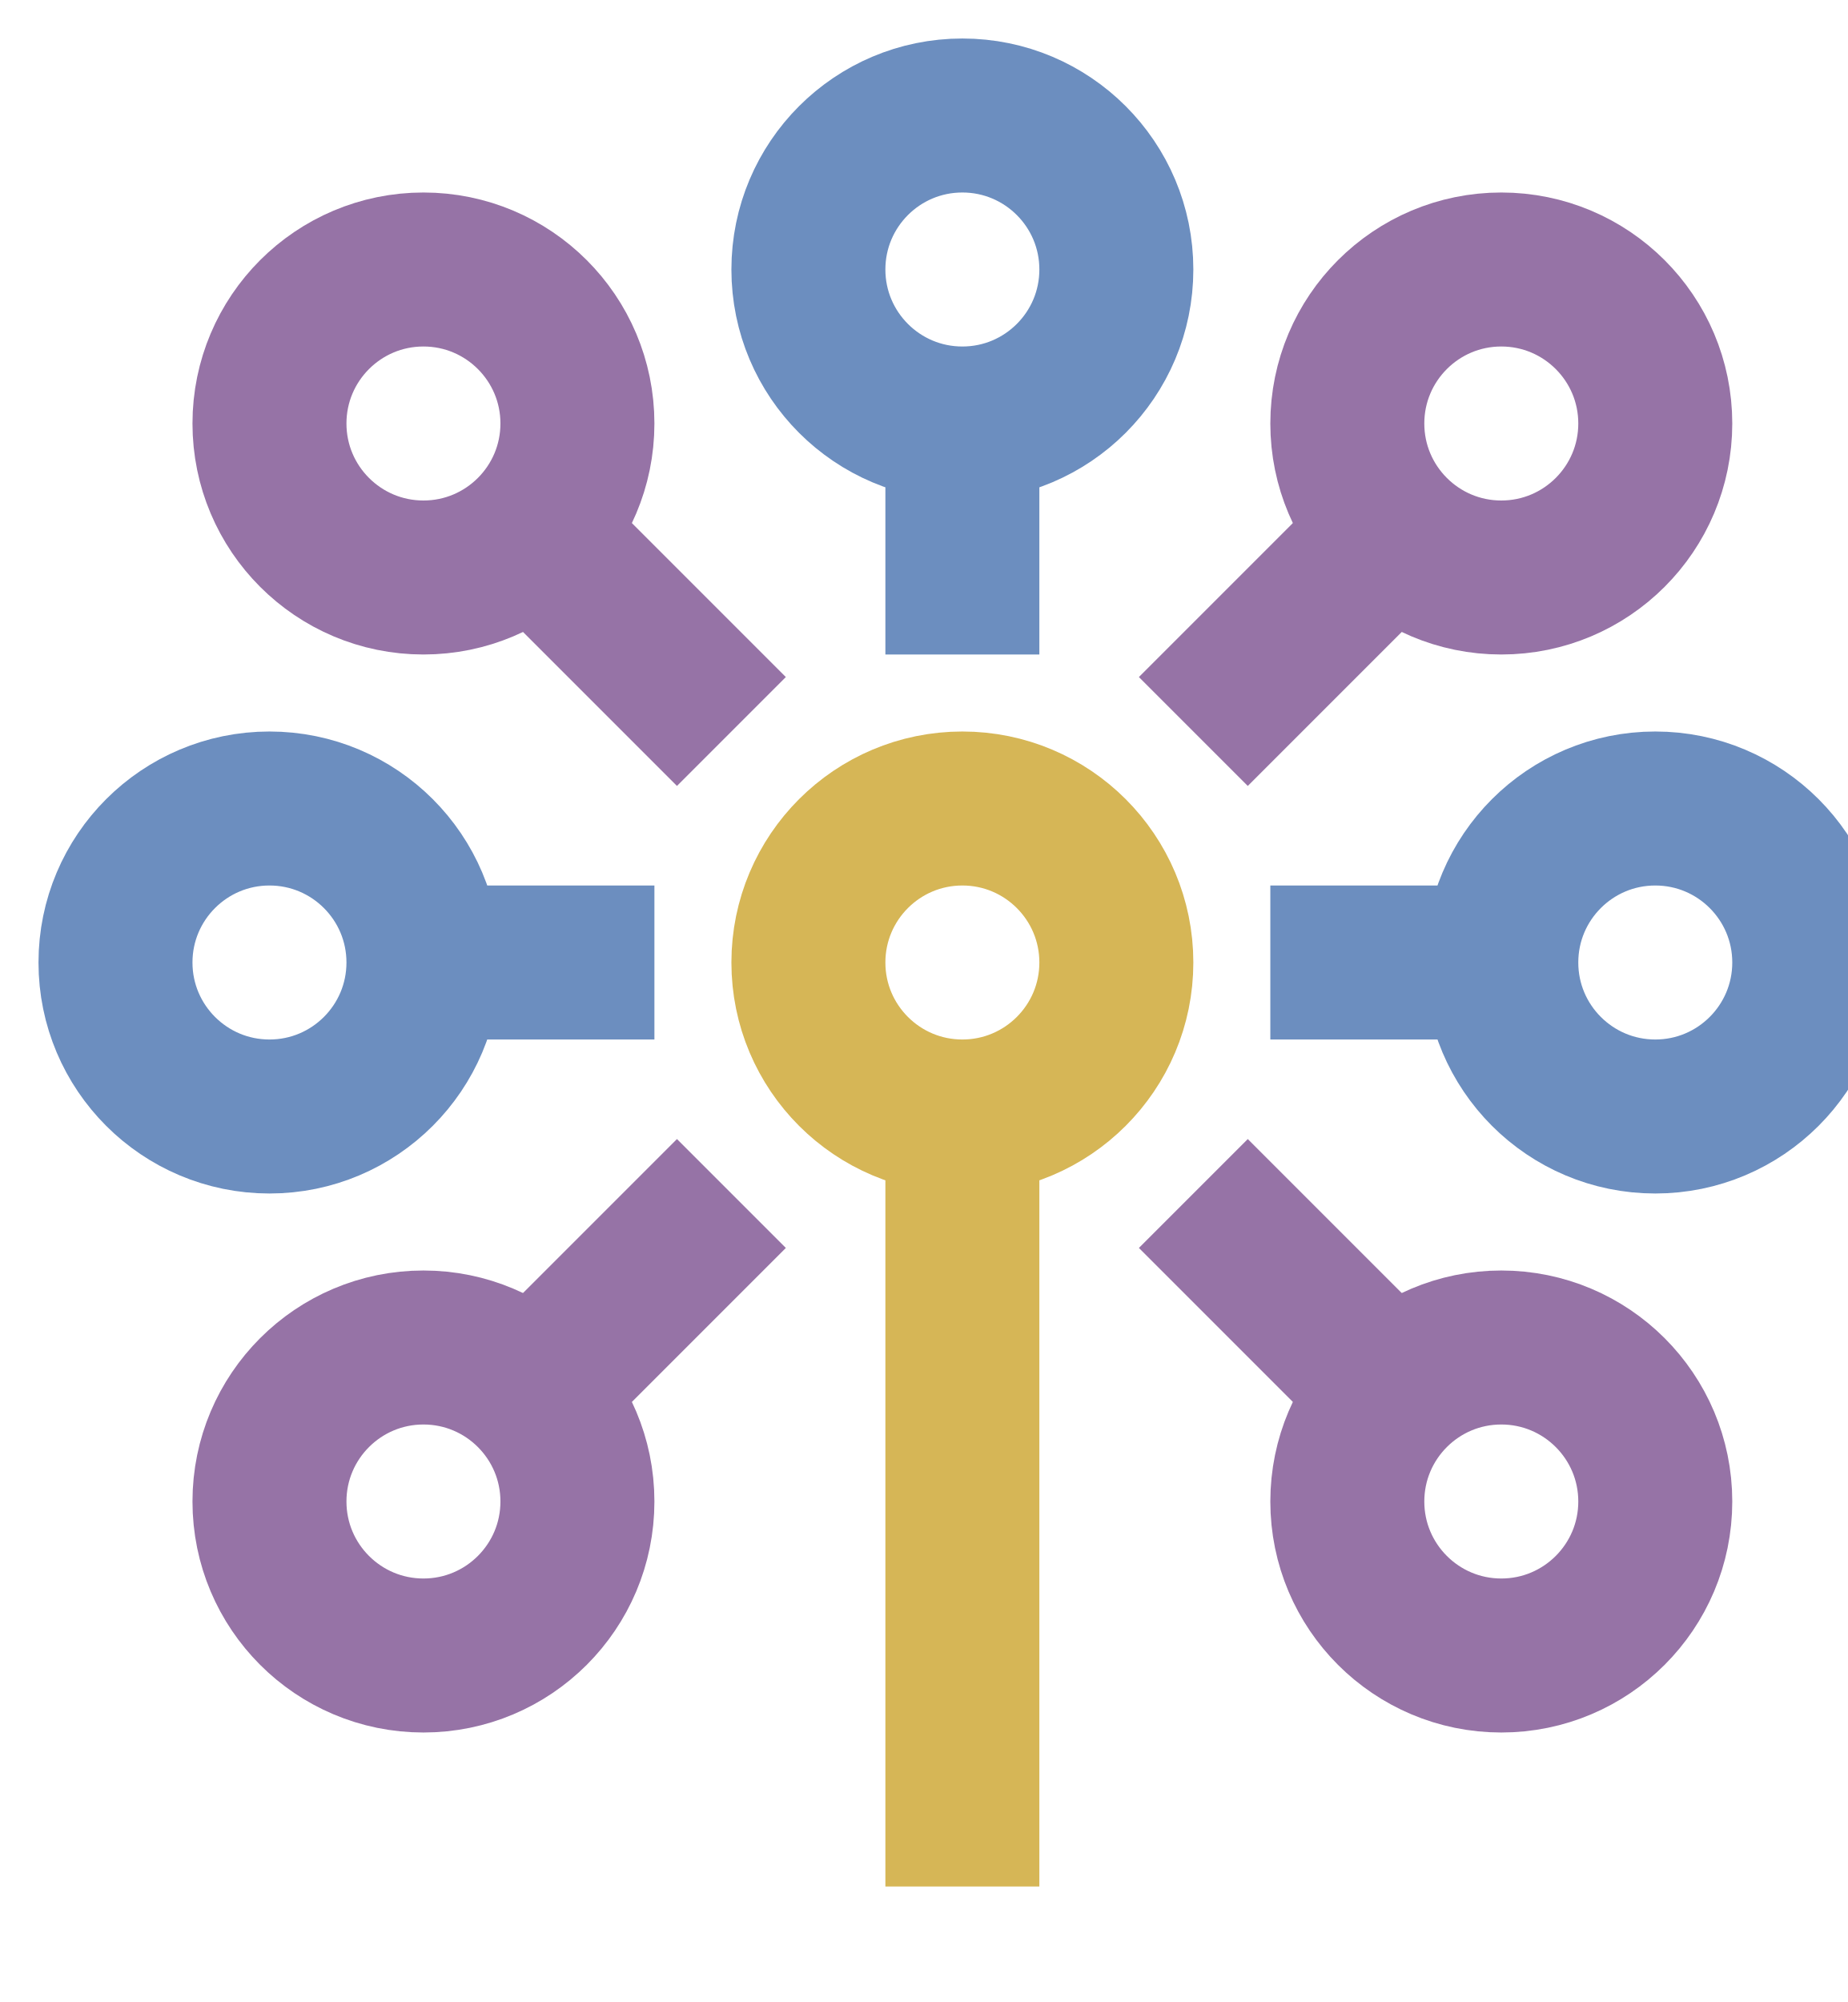
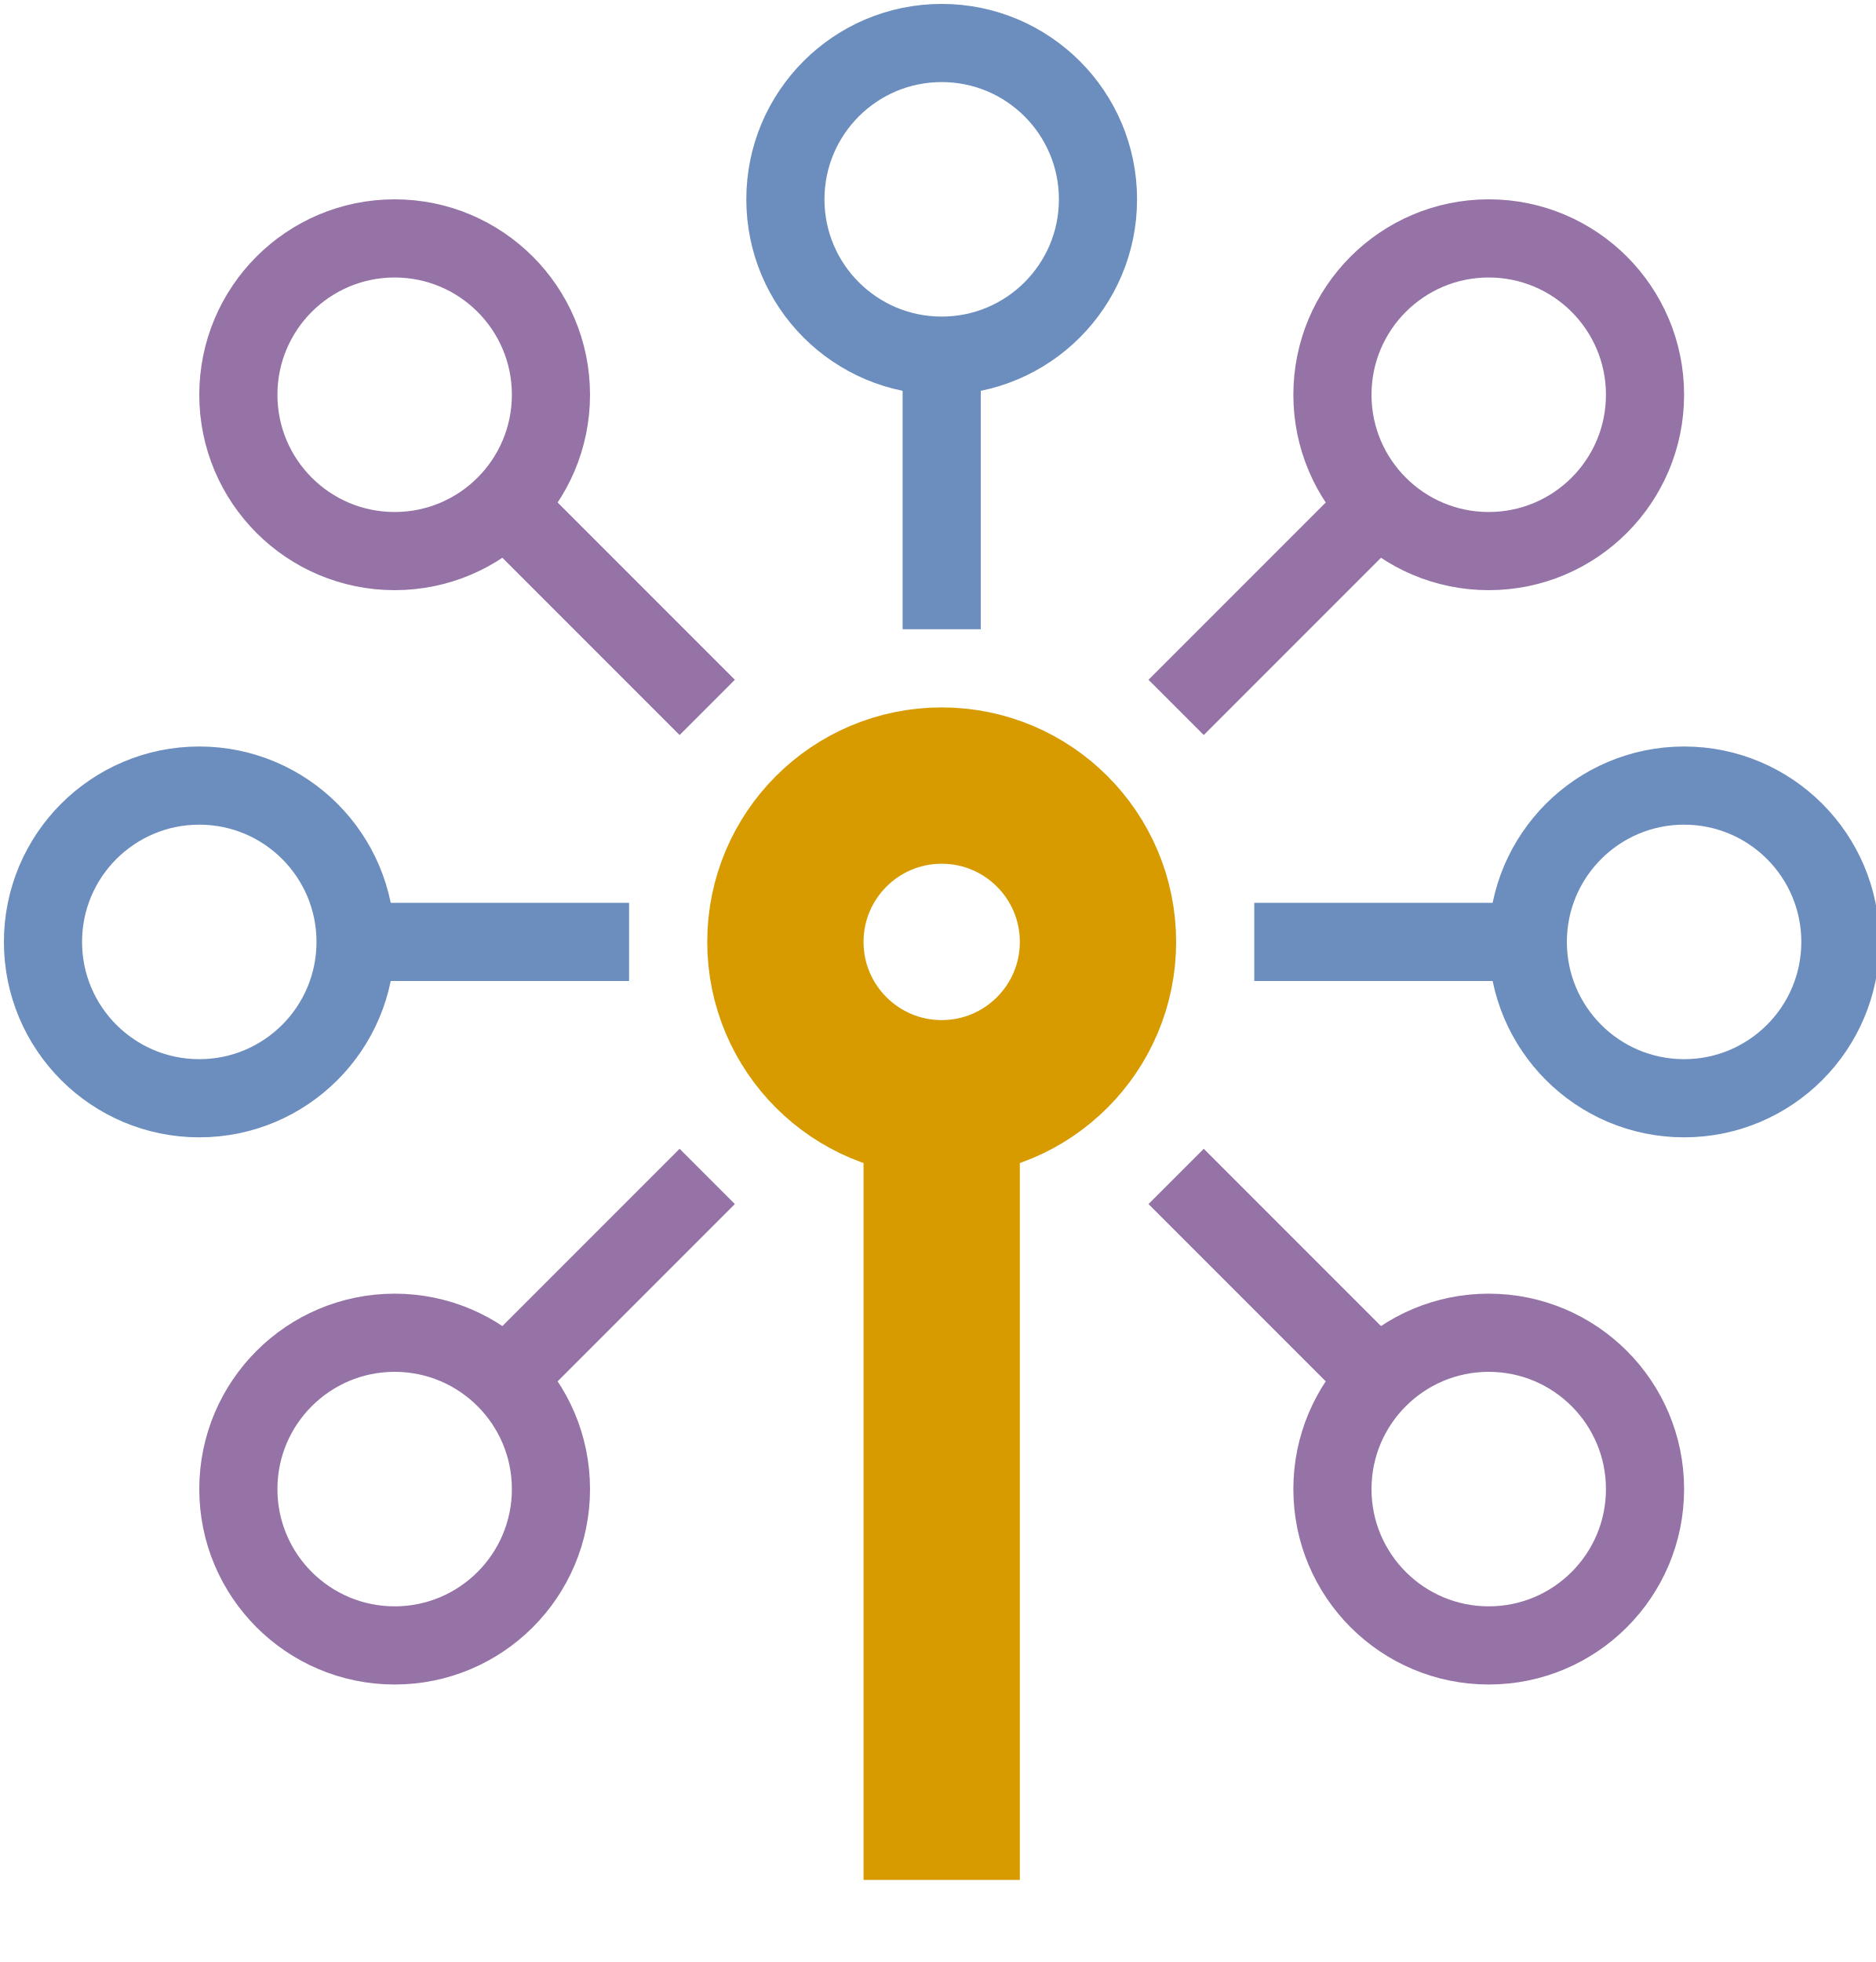
- <svg xmlns="http://www.w3.org/2000/svg" style="background: transparent; background-color: transparent; color-scheme: light dark;" version="1.1" width="24px" height="26px" viewBox="-0.5 -0.5 24 26">
+ <svg xmlns="http://www.w3.org/2000/svg" style="background: transparent; background-color: transparent; color-scheme: light dark;" version="1.1" width="240px" height="251px" viewBox="-0.5 -0.5 240 251">
  <defs />
  <g>
    <g data-cell-id="NF9k1mY3iyYCXo3jQc2i-0">
      <g data-cell-id="NF9k1mY3iyYCXo3jQc2i-1">
        <g data-cell-id="xsMo5f6YgQvngms7W98Z-28" />
        <g data-cell-id="xsMo5f6YgQvngms7W98Z-24" />
        <g data-cell-id="xsMo5f6YgQvngms7W98Z-4" />
        <g data-cell-id="xsMo5f6YgQvngms7W98Z-1" />
        <g data-cell-id="xsMo5f6YgQvngms7W98Z-35" />
        <g data-cell-id="gdILWg0HjpfTboK8aLEf-6" />
        <g data-cell-id="1ucIj2XXVd5YwZvBY2KW-2" />
        <g data-cell-id="1GFzxNXbCizs4CcR1wzy-5" />
        <g data-cell-id="1GFzxNXbCizs4CcR1wzy-7" />
        <g data-cell-id="1GFzxNXbCizs4CcR1wzy-8" />
        <g data-cell-id="1GFzxNXbCizs4CcR1wzy-9" />
        <g data-cell-id="pT8tyl4QwiSB7rAAU01q-28" />
        <g data-cell-id="pT8tyl4QwiSB7rAAU01q-31" />
        <g data-cell-id="pT8tyl4QwiSB7rAAU01q-32" />
        <g data-cell-id="pT8tyl4QwiSB7rAAU01q-34" />
        <g data-cell-id="pT8tyl4QwiSB7rAAU01q-29" />
        <g data-cell-id="pT8tyl4QwiSB7rAAU01q-35" />
        <g data-cell-id="sdqUsvcRXJTcz-lBxWNY-9" />
        <g data-cell-id="sdqUsvcRXJTcz-lBxWNY-12" />
        <g data-cell-id="sdqUsvcRXJTcz-lBxWNY-13" />
        <g data-cell-id="sdqUsvcRXJTcz-lBxWNY-14" />
        <g data-cell-id="sdqUsvcRXJTcz-lBxWNY-15" />
        <g data-cell-id="sdqUsvcRXJTcz-lBxWNY-16" />
        <g data-cell-id="sdqUsvcRXJTcz-lBxWNY-17" />
        <g data-cell-id="sdqUsvcRXJTcz-lBxWNY-18" />
        <g data-cell-id="sdqUsvcRXJTcz-lBxWNY-19" />
        <g data-cell-id="o7Y-o4Kuzyd33kDohPiM-26" />
        <g data-cell-id="o7Y-o4Kuzyd33kDohPiM-29" />
        <g data-cell-id="o7Y-o4Kuzyd33kDohPiM-37" />
        <g data-cell-id="o7Y-o4Kuzyd33kDohPiM-39" />
        <g data-cell-id="o7Y-o4Kuzyd33kDohPiM-34" />
        <g data-cell-id="o7Y-o4Kuzyd33kDohPiM-23" />
        <g data-cell-id="o7Y-o4Kuzyd33kDohPiM-36" />
        <g data-cell-id="GCOAPxZRLL0djZ8ywhNp-9" />
        <g data-cell-id="GCOAPxZRLL0djZ8ywhNp-12" />
        <g data-cell-id="GCOAPxZRLL0djZ8ywhNp-13" />
        <g data-cell-id="GCOAPxZRLL0djZ8ywhNp-14" />
        <g data-cell-id="gOVXuzTWFH4UbHEGN1oK-3" />
        <g data-cell-id="gOVXuzTWFH4UbHEGN1oK-4" />
        <g data-cell-id="gOVXuzTWFH4UbHEGN1oK-5" />
        <g data-cell-id="gOVXuzTWFH4UbHEGN1oK-7" />
        <g data-cell-id="gOVXuzTWFH4UbHEGN1oK-8" />
        <g data-cell-id="PhVqkp-SOPO2V3ZUhvaC-0" />
        <g data-cell-id="PhVqkp-SOPO2V3ZUhvaC-1" />
        <g data-cell-id="PhVqkp-SOPO2V3ZUhvaC-2" />
        <g data-cell-id="PhVqkp-SOPO2V3ZUhvaC-3" />
        <g data-cell-id="PhVqkp-SOPO2V3ZUhvaC-4" />
        <g data-cell-id="I3XPexVP3wZJ1_yTBL5N-0" />
        <g data-cell-id="I3XPexVP3wZJ1_yTBL5N-2" />
        <g data-cell-id="I3XPexVP3wZJ1_yTBL5N-1" />
        <g data-cell-id="NGZ6J-FwE4aCo7vs9VQ8-0" />
        <g data-cell-id="NGZ6J-FwE4aCo7vs9VQ8-1" />
        <g data-cell-id="NGZ6J-FwE4aCo7vs9VQ8-2" />
        <g data-cell-id="NGZ6J-FwE4aCo7vs9VQ8-3" />
        <g data-cell-id="iGhZGfNSuCAoaQuGedbS-0" />
        <g data-cell-id="iGhZGfNSuCAoaQuGedbS-1" />
        <g data-cell-id="bEDvopu60GnIojDn4g7u-0" />
        <g data-cell-id="bEDvopu60GnIojDn4g7u-1" />
        <g data-cell-id="hnF1Cab5vTXMeSkwrW8z-0" />
        <g data-cell-id="hnF1Cab5vTXMeSkwrW8z-5" />
        <g data-cell-id="Tcyxgjx4gzt3tAIF2uA0-0" />
        <g data-cell-id="Tcyxgjx4gzt3tAIF2uA0-2" />
        <g data-cell-id="Tcyxgjx4gzt3tAIF2uA0-3" />
        <g data-cell-id="yntE4c9zfKPzRsy1iGxp-0" />
        <g data-cell-id="yntE4c9zfKPzRsy1iGxp-3" />
        <g data-cell-id="yntE4c9zfKPzRsy1iGxp-4" />
        <g data-cell-id="vrnq_dPI37iCadD2DdXO-0" />
        <g data-cell-id="vrnq_dPI37iCadD2DdXO-1" />
        <g data-cell-id="vrnq_dPI37iCadD2DdXO-2" />
        <g data-cell-id="XzzDE0vcF91Kq5_a1W6B-0" />
        <g data-cell-id="XzzDE0vcF91Kq5_a1W6B-3" />
        <g data-cell-id="XzzDE0vcF91Kq5_a1W6B-8" />
        <g data-cell-id="yGhTEA5Ou5TrbIUjuJAO-0" />
        <g data-cell-id="yGhTEA5Ou5TrbIUjuJAO-1" />
        <g data-cell-id="yGhTEA5Ou5TrbIUjuJAO-2" />
        <g data-cell-id="MYX7BCYyAXJgrew6_gOD-0" />
        <g data-cell-id="MYX7BCYyAXJgrew6_gOD-1" />
        <g data-cell-id="MYX7BCYyAXJgrew6_gOD-2" />
        <g data-cell-id="MYX7BCYyAXJgrew6_gOD-7" />
        <g data-cell-id="MYX7BCYyAXJgrew6_gOD-8" />
        <g data-cell-id="B8tSV6vqNoiar9kjgKxB-0">
          <g>
-             <path d="M 6.41 17.59 L 9 15" fill="none" stroke="#9673a6" stroke-width="2" stroke-miterlimit="10" pointer-events="stroke" style="stroke: light-dark(rgb(150, 115, 166), rgb(149, 119, 163));" />
+             <path d="M 64.14 175.86 L 90 150" fill="none" stroke="#9673a6" stroke-width="10" stroke-miterlimit="10" pointer-events="stroke" style="stroke: light-dark(rgb(150, 115, 166), rgb(149, 119, 163));" />
          </g>
        </g>
        <g data-cell-id="B8tSV6vqNoiar9kjgKxB-1">
          <g>
-             <ellipse cx="5" cy="19" rx="2" ry="2" fill="none" stroke="#9673a6" stroke-width="2" pointer-events="all" style="stroke: light-dark(rgb(150, 115, 166), rgb(149, 119, 163));" />
+             <ellipse cx="50" cy="190" rx="20" ry="20" fill="none" stroke="#9673a6" stroke-width="10" pointer-events="all" style="stroke: light-dark(rgb(150, 115, 166), rgb(149, 119, 163));" />
          </g>
        </g>
        <g data-cell-id="B8tSV6vqNoiar9kjgKxB-2">
          <g>
-             <path d="M 17.59 17.59 L 15 15" fill="none" stroke="#9673a6" stroke-width="2" stroke-miterlimit="10" pointer-events="stroke" style="stroke: light-dark(rgb(150, 115, 166), rgb(149, 119, 163));" />
+             <path d="M 175.86 175.86 L 150 150" fill="none" stroke="#9673a6" stroke-width="10" stroke-miterlimit="10" pointer-events="stroke" style="stroke: light-dark(rgb(150, 115, 166), rgb(149, 119, 163));" />
          </g>
        </g>
        <g data-cell-id="B8tSV6vqNoiar9kjgKxB-3">
          <g>
-             <ellipse cx="19" cy="19" rx="2" ry="2" fill="none" stroke="#9673a6" stroke-width="2" pointer-events="all" style="stroke: light-dark(rgb(150, 115, 166), rgb(149, 119, 163));" />
+             <ellipse cx="190" cy="190" rx="20" ry="20" fill="none" stroke="#9673a6" stroke-width="10" pointer-events="all" style="stroke: light-dark(rgb(150, 115, 166), rgb(149, 119, 163));" />
          </g>
        </g>
        <g data-cell-id="B8tSV6vqNoiar9kjgKxB-4">
          <g>
-             <path d="M 19 12 L 16 12" fill="none" stroke="#6c8ebf" stroke-width="2" stroke-miterlimit="10" pointer-events="stroke" style="stroke: light-dark(rgb(108, 142, 191), rgb(92, 121, 163));" />
+             <path d="M 195 120 L 160 120" fill="none" stroke="#6c8ebf" stroke-width="10" stroke-miterlimit="10" pointer-events="stroke" style="stroke: light-dark(rgb(108, 142, 191), rgb(92, 121, 163));" />
          </g>
        </g>
        <g data-cell-id="B8tSV6vqNoiar9kjgKxB-5">
          <g>
-             <ellipse cx="21" cy="12" rx="2" ry="2" fill="none" stroke="#6c8ebf" stroke-width="2" pointer-events="all" style="stroke: light-dark(rgb(108, 142, 191), rgb(92, 121, 163));" />
+             <ellipse cx="215" cy="120" rx="20" ry="20" fill="none" stroke="#6c8ebf" stroke-width="10" pointer-events="all" style="stroke: light-dark(rgb(108, 142, 191), rgb(92, 121, 163));" />
          </g>
        </g>
        <g data-cell-id="B8tSV6vqNoiar9kjgKxB-6">
          <g>
-             <path d="M 5 12 L 8 12" fill="none" stroke="#6c8ebf" stroke-width="2" stroke-miterlimit="10" pointer-events="stroke" style="stroke: light-dark(rgb(108, 142, 191), rgb(92, 121, 163));" />
+             <path d="M 45 120 L 80 120" fill="none" stroke="#6c8ebf" stroke-width="10" stroke-miterlimit="10" pointer-events="stroke" style="stroke: light-dark(rgb(108, 142, 191), rgb(92, 121, 163));" />
          </g>
        </g>
        <g data-cell-id="B8tSV6vqNoiar9kjgKxB-7">
          <g>
-             <ellipse cx="3" cy="12" rx="2" ry="2" fill="none" stroke="#6c8ebf" stroke-width="2" pointer-events="all" style="stroke: light-dark(rgb(108, 142, 191), rgb(92, 121, 163));" />
+             <ellipse cx="25" cy="120" rx="20" ry="20" fill="none" stroke="#6c8ebf" stroke-width="10" pointer-events="all" style="stroke: light-dark(rgb(108, 142, 191), rgb(92, 121, 163));" />
          </g>
        </g>
        <g data-cell-id="B8tSV6vqNoiar9kjgKxB-8">
          <g>
-             <path d="M 12 5 L 12 8" fill="none" stroke="#6c8ebf" stroke-width="2" stroke-miterlimit="10" pointer-events="stroke" style="stroke: light-dark(rgb(108, 142, 191), rgb(92, 121, 163));" />
+             <path d="M 120 45 L 120 80" fill="none" stroke="#6c8ebf" stroke-width="10" stroke-miterlimit="10" pointer-events="stroke" style="stroke: light-dark(rgb(108, 142, 191), rgb(92, 121, 163));" />
          </g>
        </g>
        <g data-cell-id="B8tSV6vqNoiar9kjgKxB-9">
          <g>
-             <ellipse cx="12" cy="3" rx="2" ry="2" fill="none" stroke="#6c8ebf" stroke-width="2" pointer-events="all" style="stroke: light-dark(rgb(108, 142, 191), rgb(92, 121, 163));" />
+             <ellipse cx="120" cy="25" rx="20" ry="20" fill="none" stroke="#6c8ebf" stroke-width="10" pointer-events="all" style="stroke: light-dark(rgb(108, 142, 191), rgb(92, 121, 163));" />
          </g>
        </g>
        <g data-cell-id="B8tSV6vqNoiar9kjgKxB-10">
          <g>
-             <path d="M 17.59 6.41 L 15 9" fill="none" stroke="#9673a6" stroke-width="2" stroke-miterlimit="10" pointer-events="stroke" style="stroke: light-dark(rgb(150, 115, 166), rgb(149, 119, 163));" />
+             <path d="M 175.86 64.14 L 150 90" fill="none" stroke="#9673a6" stroke-width="10" stroke-miterlimit="10" pointer-events="stroke" style="stroke: light-dark(rgb(150, 115, 166), rgb(149, 119, 163));" />
          </g>
        </g>
        <g data-cell-id="B8tSV6vqNoiar9kjgKxB-11">
          <g>
-             <ellipse cx="19" cy="5" rx="2" ry="2" fill="none" stroke="#9673a6" stroke-width="2" pointer-events="all" style="stroke: light-dark(rgb(150, 115, 166), rgb(149, 119, 163));" />
+             <ellipse cx="190" cy="50" rx="20" ry="20" fill="none" stroke="#9673a6" stroke-width="10" pointer-events="all" style="stroke: light-dark(rgb(150, 115, 166), rgb(149, 119, 163));" />
          </g>
        </g>
        <g data-cell-id="B8tSV6vqNoiar9kjgKxB-12">
          <g>
-             <path d="M 6.41 6.41 L 9 9" fill="none" stroke="#9673a6" stroke-width="2" stroke-miterlimit="10" pointer-events="stroke" style="stroke: light-dark(rgb(150, 115, 166), rgb(149, 119, 163));" />
+             <path d="M 64.14 64.14 L 90 90" fill="none" stroke="#9673a6" stroke-width="10" stroke-miterlimit="10" pointer-events="stroke" style="stroke: light-dark(rgb(150, 115, 166), rgb(149, 119, 163));" />
          </g>
        </g>
        <g data-cell-id="B8tSV6vqNoiar9kjgKxB-13">
          <g>
-             <ellipse cx="5" cy="5" rx="2" ry="2" fill="none" stroke="#9673a6" stroke-width="2" pointer-events="all" style="stroke: light-dark(rgb(150, 115, 166), rgb(149, 119, 163));" />
+             <ellipse cx="50" cy="50" rx="20" ry="20" fill="none" stroke="#9673a6" stroke-width="10" pointer-events="all" style="stroke: light-dark(rgb(150, 115, 166), rgb(149, 119, 163));" />
          </g>
        </g>
        <g data-cell-id="VcU9ee_4zPGOhz3J3Ytc-1" />
        <g data-cell-id="OH29dP59k59REhnxPK7R-0" />
        <g data-cell-id="OH29dP59k59REhnxPK7R-1" />
        <g data-cell-id="OH29dP59k59REhnxPK7R-2" />
        <g data-cell-id="OH29dP59k59REhnxPK7R-3" />
        <g data-cell-id="RGA9rNbl9e_PvAnVOsSg-0" />
        <g data-cell-id="RGA9rNbl9e_PvAnVOsSg-1" />
        <g data-cell-id="RGA9rNbl9e_PvAnVOsSg-2" />
        <g data-cell-id="RGA9rNbl9e_PvAnVOsSg-3" />
        <g data-cell-id="RGA9rNbl9e_PvAnVOsSg-4" />
        <g data-cell-id="RGA9rNbl9e_PvAnVOsSg-5" />
        <g data-cell-id="RGA9rNbl9e_PvAnVOsSg-6" />
        <g data-cell-id="RGA9rNbl9e_PvAnVOsSg-7" />
        <g data-cell-id="RGA9rNbl9e_PvAnVOsSg-8" />
        <g data-cell-id="RGA9rNbl9e_PvAnVOsSg-9" />
        <g data-cell-id="RGA9rNbl9e_PvAnVOsSg-10" />
        <g data-cell-id="RGA9rNbl9e_PvAnVOsSg-11" />
        <g data-cell-id="RGA9rNbl9e_PvAnVOsSg-12" />
        <g data-cell-id="RGA9rNbl9e_PvAnVOsSg-13" />
        <g data-cell-id="RGA9rNbl9e_PvAnVOsSg-14" />
        <g data-cell-id="RGA9rNbl9e_PvAnVOsSg-15" />
        <g data-cell-id="RGA9rNbl9e_PvAnVOsSg-16" />
        <g data-cell-id="RGA9rNbl9e_PvAnVOsSg-17" />
        <g data-cell-id="RGA9rNbl9e_PvAnVOsSg-18" />
        <g data-cell-id="RGA9rNbl9e_PvAnVOsSg-19" />
        <g data-cell-id="RGA9rNbl9e_PvAnVOsSg-20" />
        <g data-cell-id="RGA9rNbl9e_PvAnVOsSg-21" />
        <g data-cell-id="RGA9rNbl9e_PvAnVOsSg-22" />
        <g data-cell-id="RGA9rNbl9e_PvAnVOsSg-23" />
        <g data-cell-id="B9Eq6ftR9QfaqnFWSeK9-0" />
        <g data-cell-id="B9Eq6ftR9QfaqnFWSeK9-1" />
        <g data-cell-id="B9Eq6ftR9QfaqnFWSeK9-2" />
        <g data-cell-id="B9Eq6ftR9QfaqnFWSeK9-3" />
        <g data-cell-id="B9Eq6ftR9QfaqnFWSeK9-4" />
        <g data-cell-id="B9Eq6ftR9QfaqnFWSeK9-5" />
        <g data-cell-id="B9Eq6ftR9QfaqnFWSeK9-6" />
        <g data-cell-id="L4Xe0-ePf8gR1PONAcv2-0" />
        <g data-cell-id="L4Xe0-ePf8gR1PONAcv2-1" />
        <g data-cell-id="L4Xe0-ePf8gR1PONAcv2-2" />
        <g data-cell-id="L4Xe0-ePf8gR1PONAcv2-5" />
        <g data-cell-id="L4Xe0-ePf8gR1PONAcv2-7" />
        <g data-cell-id="L4Xe0-ePf8gR1PONAcv2-8" />
        <g data-cell-id="fIDPTGTe776PGLMGbR7i-0" />
        <g data-cell-id="fIDPTGTe776PGLMGbR7i-1" />
        <g data-cell-id="fIDPTGTe776PGLMGbR7i-2" />
        <g data-cell-id="fIDPTGTe776PGLMGbR7i-3" />
        <g data-cell-id="fIDPTGTe776PGLMGbR7i-4" />
        <g data-cell-id="fIDPTGTe776PGLMGbR7i-5" />
        <g data-cell-id="fIDPTGTe776PGLMGbR7i-6" />
        <g data-cell-id="HygK8uUedASXSlVkCqrn-0" />
        <g data-cell-id="HygK8uUedASXSlVkCqrn-1" />
        <g data-cell-id="HygK8uUedASXSlVkCqrn-2" />
        <g data-cell-id="cgdwz8RwUsk5G0dAOkmc-0" />
        <g data-cell-id="cgdwz8RwUsk5G0dAOkmc-1" />
        <g data-cell-id="cgdwz8RwUsk5G0dAOkmc-2" />
        <g data-cell-id="cgdwz8RwUsk5G0dAOkmc-3" />
        <g data-cell-id="cgdwz8RwUsk5G0dAOkmc-4" />
        <g data-cell-id="i2lGG8C2CfipLanu6T0h-0" />
        <g data-cell-id="i2lGG8C2CfipLanu6T0h-1" />
        <g data-cell-id="FpmtNRurbGZtu6P2WquL-0" />
        <g data-cell-id="FpmtNRurbGZtu6P2WquL-1" />
        <g data-cell-id="FpmtNRurbGZtu6P2WquL-2" />
        <g data-cell-id="FpmtNRurbGZtu6P2WquL-3" />
        <g data-cell-id="vZParMJPZqMT58v2BeQd-5" />
        <g data-cell-id="vZParMJPZqMT58v2BeQd-6" />
        <g data-cell-id="vZParMJPZqMT58v2BeQd-7" />
        <g data-cell-id="vZParMJPZqMT58v2BeQd-8" />
        <g data-cell-id="vZParMJPZqMT58v2BeQd-9" />
        <g data-cell-id="jSW1ylsA2rqef5PtxLXe-20" />
        <g data-cell-id="n8v7DHyHCFvca7elFVtL-0" />
        <g data-cell-id="n8v7DHyHCFvca7elFVtL-1" />
        <g data-cell-id="n8v7DHyHCFvca7elFVtL-2" />
        <g data-cell-id="n8v7DHyHCFvca7elFVtL-3" />
        <g data-cell-id="n8v7DHyHCFvca7elFVtL-4" />
        <g data-cell-id="n8v7DHyHCFvca7elFVtL-5" />
        <g data-cell-id="n8v7DHyHCFvca7elFVtL-6" />
        <g data-cell-id="n8v7DHyHCFvca7elFVtL-7" />
        <g data-cell-id="jSW1ylsA2rqef5PtxLXe-10" />
        <g data-cell-id="jSW1ylsA2rqef5PtxLXe-8" />
        <g data-cell-id="NNvg-ZsaKviXnTR4H-xu-0" />
        <g data-cell-id="NNvg-ZsaKviXnTR4H-xu-1" />
        <g data-cell-id="NNvg-ZsaKviXnTR4H-xu-2" />
        <g data-cell-id="NNvg-ZsaKviXnTR4H-xu-3" />
        <g data-cell-id="NNvg-ZsaKviXnTR4H-xu-4" />
        <g data-cell-id="NNvg-ZsaKviXnTR4H-xu-5" />
        <g data-cell-id="NNvg-ZsaKviXnTR4H-xu-6" />
        <g data-cell-id="NNvg-ZsaKviXnTR4H-xu-7" />
        <g data-cell-id="NNvg-ZsaKviXnTR4H-xu-8" />
        <g data-cell-id="NNvg-ZsaKviXnTR4H-xu-9" />
        <g data-cell-id="s6BcmlramRGpSZsoMrIo-0" />
        <g data-cell-id="s6BcmlramRGpSZsoMrIo-1" />
        <g data-cell-id="s6BcmlramRGpSZsoMrIo-2" />
        <g data-cell-id="Vyev_ERHJEJJieTyw3K0-0" />
        <g data-cell-id="Vyev_ERHJEJJieTyw3K0-4" />
        <g data-cell-id="Vyev_ERHJEJJieTyw3K0-1" />
        <g data-cell-id="Vyev_ERHJEJJieTyw3K0-2" />
        <g data-cell-id="Vyev_ERHJEJJieTyw3K0-3" />
        <g data-cell-id="jkgnsAOeC9qH2uoGXta5-0" />
        <g data-cell-id="jkgnsAOeC9qH2uoGXta5-1" />
        <g data-cell-id="jkgnsAOeC9qH2uoGXta5-2" />
        <g data-cell-id="jkgnsAOeC9qH2uoGXta5-3" />
        <g data-cell-id="jkgnsAOeC9qH2uoGXta5-4" />
        <g data-cell-id="2RnAyMDZ0MPX2VXIJSj8-0" />
        <g data-cell-id="2RnAyMDZ0MPX2VXIJSj8-1" />
        <g data-cell-id="2RnAyMDZ0MPX2VXIJSj8-2" />
        <g data-cell-id="2RnAyMDZ0MPX2VXIJSj8-3" />
        <g data-cell-id="2RnAyMDZ0MPX2VXIJSj8-4" />
        <g data-cell-id="2RnAyMDZ0MPX2VXIJSj8-5" />
        <g data-cell-id="2RnAyMDZ0MPX2VXIJSj8-6" />
        <g data-cell-id="2RnAyMDZ0MPX2VXIJSj8-7" />
        <g data-cell-id="2RnAyMDZ0MPX2VXIJSj8-8" />
        <g data-cell-id="2RnAyMDZ0MPX2VXIJSj8-9" />
        <g data-cell-id="2RnAyMDZ0MPX2VXIJSj8-10" />
        <g data-cell-id="2RnAyMDZ0MPX2VXIJSj8-11" />
        <g data-cell-id="BbkwNT0_uZBlZ_R-YIR8-0" />
        <g data-cell-id="BbkwNT0_uZBlZ_R-YIR8-1" />
        <g data-cell-id="BbkwNT0_uZBlZ_R-YIR8-2" />
        <g data-cell-id="BbkwNT0_uZBlZ_R-YIR8-3" />
        <g data-cell-id="G15A0oi_rYBGLeOVXF7y-1" />
        <g data-cell-id="G15A0oi_rYBGLeOVXF7y-3" />
        <g data-cell-id="G15A0oi_rYBGLeOVXF7y-4" />
        <g data-cell-id="G15A0oi_rYBGLeOVXF7y-5" />
        <g data-cell-id="G15A0oi_rYBGLeOVXF7y-6" />
        <g data-cell-id="G15A0oi_rYBGLeOVXF7y-7" />
        <g data-cell-id="G15A0oi_rYBGLeOVXF7y-8" />
        <g data-cell-id="G15A0oi_rYBGLeOVXF7y-10" />
        <g data-cell-id="G15A0oi_rYBGLeOVXF7y-11" />
        <g data-cell-id="G15A0oi_rYBGLeOVXF7y-12" />
        <g data-cell-id="G15A0oi_rYBGLeOVXF7y-14" />
        <g data-cell-id="G15A0oi_rYBGLeOVXF7y-16" />
        <g data-cell-id="oAngXC4zP1Sk_-eKOQFp-0" />
        <g data-cell-id="oAngXC4zP1Sk_-eKOQFp-1" />
        <g data-cell-id="oAngXC4zP1Sk_-eKOQFp-2" />
        <g data-cell-id="oAngXC4zP1Sk_-eKOQFp-5" />
        <g data-cell-id="h8_1Xu9Yag9dyUVAr8eE-1" />
        <g data-cell-id="h8_1Xu9Yag9dyUVAr8eE-2" />
        <g data-cell-id="h8_1Xu9Yag9dyUVAr8eE-3" />
        <g data-cell-id="h8_1Xu9Yag9dyUVAr8eE-4" />
        <g data-cell-id="h8_1Xu9Yag9dyUVAr8eE-5" />
        <g data-cell-id="h8_1Xu9Yag9dyUVAr8eE-6" />
        <g data-cell-id="h8_1Xu9Yag9dyUVAr8eE-7" />
        <g data-cell-id="JKvpSZYhhabk8yuqQgmG-0" />
        <g data-cell-id="JKvpSZYhhabk8yuqQgmG-1" />
        <g data-cell-id="JKvpSZYhhabk8yuqQgmG-2" />
        <g data-cell-id="JKvpSZYhhabk8yuqQgmG-3" />
        <g data-cell-id="JKvpSZYhhabk8yuqQgmG-4" />
        <g data-cell-id="O0tisWfpD3WSC2QZsgef-0" />
        <g data-cell-id="O0tisWfpD3WSC2QZsgef-1" />
        <g data-cell-id="O0tisWfpD3WSC2QZsgef-2" />
        <g data-cell-id="1ucIj2XXVd5YwZvBY2KW-1" />
        <g data-cell-id="1ucIj2XXVd5YwZvBY2KW-0" />
        <g data-cell-id="Ao57q_B99EVGdONFEVPT-5" />
        <g data-cell-id="Ao57q_B99EVGdONFEVPT-6" />
        <g data-cell-id="Ao57q_B99EVGdONFEVPT-9" />
        <g data-cell-id="Ao57q_B99EVGdONFEVPT-10" />
        <g data-cell-id="Ao57q_B99EVGdONFEVPT-12" />
        <g data-cell-id="X864Ql42PUl5qehSpNTZ-0" />
        <g data-cell-id="X864Ql42PUl5qehSpNTZ-2" />
        <g data-cell-id="X864Ql42PUl5qehSpNTZ-4" />
        <g data-cell-id="X864Ql42PUl5qehSpNTZ-6" />
        <g data-cell-id="X864Ql42PUl5qehSpNTZ-8" />
        <g data-cell-id="X864Ql42PUl5qehSpNTZ-9" />
        <g data-cell-id="X864Ql42PUl5qehSpNTZ-10" />
        <g data-cell-id="X864Ql42PUl5qehSpNTZ-12" />
        <g data-cell-id="X864Ql42PUl5qehSpNTZ-13" />
        <g data-cell-id="X864Ql42PUl5qehSpNTZ-14" />
        <g data-cell-id="X864Ql42PUl5qehSpNTZ-15" />
        <g data-cell-id="X864Ql42PUl5qehSpNTZ-16" />
        <g data-cell-id="X864Ql42PUl5qehSpNTZ-18" />
        <g data-cell-id="X864Ql42PUl5qehSpNTZ-19" />
        <g data-cell-id="X864Ql42PUl5qehSpNTZ-20" />
        <g data-cell-id="X864Ql42PUl5qehSpNTZ-21" />
        <g data-cell-id="X864Ql42PUl5qehSpNTZ-22" />
        <g data-cell-id="X864Ql42PUl5qehSpNTZ-24" />
        <g data-cell-id="X864Ql42PUl5qehSpNTZ-25" />
        <g data-cell-id="X864Ql42PUl5qehSpNTZ-26" />
        <g data-cell-id="X864Ql42PUl5qehSpNTZ-27" />
        <g data-cell-id="X864Ql42PUl5qehSpNTZ-28" />
        <g data-cell-id="X864Ql42PUl5qehSpNTZ-30" />
        <g data-cell-id="X864Ql42PUl5qehSpNTZ-31" />
        <g data-cell-id="X864Ql42PUl5qehSpNTZ-5" />
        <g data-cell-id="X864Ql42PUl5qehSpNTZ-7" />
        <g data-cell-id="X864Ql42PUl5qehSpNTZ-1" />
        <g data-cell-id="X864Ql42PUl5qehSpNTZ-3" />
        <g data-cell-id="X864Ql42PUl5qehSpNTZ-36" />
        <g data-cell-id="G7MvfM4jKiIkvGQNJMrm-0" />
        <g data-cell-id="G7MvfM4jKiIkvGQNJMrm-1" />
        <g data-cell-id="G7MvfM4jKiIkvGQNJMrm-2" />
        <g data-cell-id="MJO58Foml1B5oqTWrKiA-0" />
        <g data-cell-id="MJO58Foml1B5oqTWrKiA-7" />
        <g data-cell-id="MJO58Foml1B5oqTWrKiA-8" />
        <g data-cell-id="MJO58Foml1B5oqTWrKiA-13" />
        <g data-cell-id="MJO58Foml1B5oqTWrKiA-14" />
        <g data-cell-id="MJO58Foml1B5oqTWrKiA-17" />
        <g data-cell-id="MJO58Foml1B5oqTWrKiA-18" />
        <g data-cell-id="MJO58Foml1B5oqTWrKiA-19" />
        <g data-cell-id="gdILWg0HjpfTboK8aLEf-0" />
        <g data-cell-id="gdILWg0HjpfTboK8aLEf-1" />
        <g data-cell-id="gdILWg0HjpfTboK8aLEf-3" />
        <g data-cell-id="gdILWg0HjpfTboK8aLEf-4" />
        <g data-cell-id="gdILWg0HjpfTboK8aLEf-5" />
        <g data-cell-id="G22Mck7wCgABj1FUpj-1-1" />
        <g data-cell-id="uXqfmzzjFlRNPHsvVgGB-0">
          <g data-cell-id="ZmL8kscZT0dtlD9B6v6Y-3" />
          <g data-cell-id="ZmL8kscZT0dtlD9B6v6Y-2" />
        </g>
        <g data-cell-id="uXqfmzzjFlRNPHsvVgGB-1">
          <g data-cell-id="NF9k1mY3iyYCXo3jQc2i-2" />
          <g data-cell-id="NF9k1mY3iyYCXo3jQc2i-9" />
          <g data-cell-id="NF9k1mY3iyYCXo3jQc2i-10" />
          <g data-cell-id="NF9k1mY3iyYCXo3jQc2i-3" />
          <g data-cell-id="NF9k1mY3iyYCXo3jQc2i-11" />
          <g data-cell-id="NF9k1mY3iyYCXo3jQc2i-23" />
          <g data-cell-id="NF9k1mY3iyYCXo3jQc2i-4" />
          <g data-cell-id="NF9k1mY3iyYCXo3jQc2i-13" />
          <g data-cell-id="NF9k1mY3iyYCXo3jQc2i-24" />
          <g data-cell-id="NF9k1mY3iyYCXo3jQc2i-5" />
          <g data-cell-id="NF9k1mY3iyYCXo3jQc2i-14" />
          <g data-cell-id="NF9k1mY3iyYCXo3jQc2i-6" />
          <g data-cell-id="NF9k1mY3iyYCXo3jQc2i-15" />
          <g data-cell-id="NF9k1mY3iyYCXo3jQc2i-7" />
          <g data-cell-id="NF9k1mY3iyYCXo3jQc2i-8" />
        </g>
        <g data-cell-id="uXqfmzzjFlRNPHsvVgGB-2">
          <g data-cell-id="dabeKLaPpcfqxRwoQ0Fx-18" />
          <g data-cell-id="dabeKLaPpcfqxRwoQ0Fx-0" />
          <g data-cell-id="dabeKLaPpcfqxRwoQ0Fx-1" />
          <g data-cell-id="dabeKLaPpcfqxRwoQ0Fx-2" />
          <g data-cell-id="dabeKLaPpcfqxRwoQ0Fx-3" />
          <g data-cell-id="dabeKLaPpcfqxRwoQ0Fx-4" />
          <g data-cell-id="dabeKLaPpcfqxRwoQ0Fx-20" />
          <g data-cell-id="dabeKLaPpcfqxRwoQ0Fx-5" />
          <g data-cell-id="dabeKLaPpcfqxRwoQ0Fx-6" />
          <g data-cell-id="dabeKLaPpcfqxRwoQ0Fx-22" />
          <g data-cell-id="dabeKLaPpcfqxRwoQ0Fx-7" />
          <g data-cell-id="dabeKLaPpcfqxRwoQ0Fx-8" />
          <g data-cell-id="dabeKLaPpcfqxRwoQ0Fx-21" />
          <g data-cell-id="dabeKLaPpcfqxRwoQ0Fx-9" />
          <g data-cell-id="dabeKLaPpcfqxRwoQ0Fx-10" />
          <g data-cell-id="dabeKLaPpcfqxRwoQ0Fx-11" />
          <g data-cell-id="dabeKLaPpcfqxRwoQ0Fx-12" />
          <g data-cell-id="dabeKLaPpcfqxRwoQ0Fx-19" />
          <g data-cell-id="dabeKLaPpcfqxRwoQ0Fx-23" />
          <g data-cell-id="dabeKLaPpcfqxRwoQ0Fx-13" />
          <g data-cell-id="dabeKLaPpcfqxRwoQ0Fx-14" />
          <g data-cell-id="dabeKLaPpcfqxRwoQ0Fx-15" />
          <g data-cell-id="dabeKLaPpcfqxRwoQ0Fx-16" />
          <g data-cell-id="dabeKLaPpcfqxRwoQ0Fx-17" />
        </g>
        <g data-cell-id="uXqfmzzjFlRNPHsvVgGB-3">
          <g data-cell-id="VWgY6ut5TJTm2e7TFFJi-4" />
          <g data-cell-id="VWgY6ut5TJTm2e7TFFJi-5" />
          <g data-cell-id="VWgY6ut5TJTm2e7TFFJi-9" />
          <g data-cell-id="VWgY6ut5TJTm2e7TFFJi-10" />
          <g data-cell-id="VWgY6ut5TJTm2e7TFFJi-11" />
          <g data-cell-id="VWgY6ut5TJTm2e7TFFJi-12" />
          <g data-cell-id="VWgY6ut5TJTm2e7TFFJi-13" />
          <g data-cell-id="VWgY6ut5TJTm2e7TFFJi-14" />
          <g data-cell-id="VWgY6ut5TJTm2e7TFFJi-18" />
          <g data-cell-id="VWgY6ut5TJTm2e7TFFJi-19" />
          <g data-cell-id="VWgY6ut5TJTm2e7TFFJi-20" />
          <g data-cell-id="VWgY6ut5TJTm2e7TFFJi-21" />
        </g>
        <g data-cell-id="uXqfmzzjFlRNPHsvVgGB-4">
          <g data-cell-id="mIK-NVi1SOvccDGi8Gv4-0" />
          <g data-cell-id="mIK-NVi1SOvccDGi8Gv4-1" />
          <g data-cell-id="mIK-NVi1SOvccDGi8Gv4-2" />
          <g data-cell-id="mIK-NVi1SOvccDGi8Gv4-3" />
          <g data-cell-id="mIK-NVi1SOvccDGi8Gv4-4" />
        </g>
        <g data-cell-id="kS7PmXC5T2ja1iRuuvv4-1" />
        <g data-cell-id="kS7PmXC5T2ja1iRuuvv4-2" />
        <g data-cell-id="kS7PmXC5T2ja1iRuuvv4-3" />
        <g data-cell-id="kS7PmXC5T2ja1iRuuvv4-10" />
        <g data-cell-id="kS7PmXC5T2ja1iRuuvv4-11" />
        <g data-cell-id="kS7PmXC5T2ja1iRuuvv4-12" />
        <g data-cell-id="kS7PmXC5T2ja1iRuuvv4-13" />
        <g data-cell-id="kS7PmXC5T2ja1iRuuvv4-9" />
        <g data-cell-id="kS7PmXC5T2ja1iRuuvv4-14" />
        <g data-cell-id="kS7PmXC5T2ja1iRuuvv4-15" />
        <g data-cell-id="xsMo5f6YgQvngms7W98Z-0" />
        <g data-cell-id="xsMo5f6YgQvngms7W98Z-21" />
        <g data-cell-id="xsMo5f6YgQvngms7W98Z-27" />
        <g data-cell-id="xsMo5f6YgQvngms7W98Z-32" />
        <g data-cell-id="xsMo5f6YgQvngms7W98Z-33" />
        <g data-cell-id="xsMo5f6YgQvngms7W98Z-34" />
        <g data-cell-id="xsMo5f6YgQvngms7W98Z-37" />
        <g data-cell-id="HdSTzWS_-k6pngjOjuyx-1" />
        <g data-cell-id="HdSTzWS_-k6pngjOjuyx-2" />
        <g data-cell-id="HdSTzWS_-k6pngjOjuyx-3" />
        <g data-cell-id="HdSTzWS_-k6pngjOjuyx-4" />
        <g data-cell-id="HdSTzWS_-k6pngjOjuyx-5" />
        <g data-cell-id="HdSTzWS_-k6pngjOjuyx-6" />
        <g data-cell-id="HdSTzWS_-k6pngjOjuyx-8" />
        <g data-cell-id="HdSTzWS_-k6pngjOjuyx-10" />
        <g data-cell-id="HdSTzWS_-k6pngjOjuyx-11" />
        <g data-cell-id="qcAikYEV0qNvpxqqtg3m-0" />
        <g data-cell-id="qcAikYEV0qNvpxqqtg3m-1" />
        <g data-cell-id="qcAikYEV0qNvpxqqtg3m-2" />
        <g data-cell-id="qcAikYEV0qNvpxqqtg3m-9" />
        <g data-cell-id="qcAikYEV0qNvpxqqtg3m-12" />
        <g data-cell-id="B8tSV6vqNoiar9kjgKxB-15">
          <g>
-             <ellipse cx="12" cy="12" rx="2" ry="2" fill="none" stroke="#d6b656" stroke-width="2" pointer-events="all" style="stroke: light-dark(rgb(214, 182, 86), rgb(109, 81, 0));" />
+             <ellipse cx="120" cy="120" rx="20" ry="20" fill="none" stroke="#d79b00" stroke-width="20" pointer-events="all" style="stroke: light-dark(rgb(215, 155, 0), rgb(153, 101, 0));" />
          </g>
        </g>
        <g data-cell-id="WDkihKm2UICUI8gTvcBe-8">
          <g>
-             <path d="M 12 24 L 12 19 L 12 14" fill="none" stroke="#d6b656" stroke-width="2" stroke-miterlimit="10" pointer-events="stroke" style="stroke: light-dark(rgb(214, 182, 86), rgb(109, 81, 0));" />
+             <path d="M 120 240 L 120 190 L 120 140" fill="none" stroke="#d79b00" stroke-width="20" stroke-miterlimit="10" pointer-events="stroke" style="stroke: light-dark(rgb(215, 155, 0), rgb(153, 101, 0));" />
          </g>
        </g>
      </g>
    </g>
  </g>
</svg>
